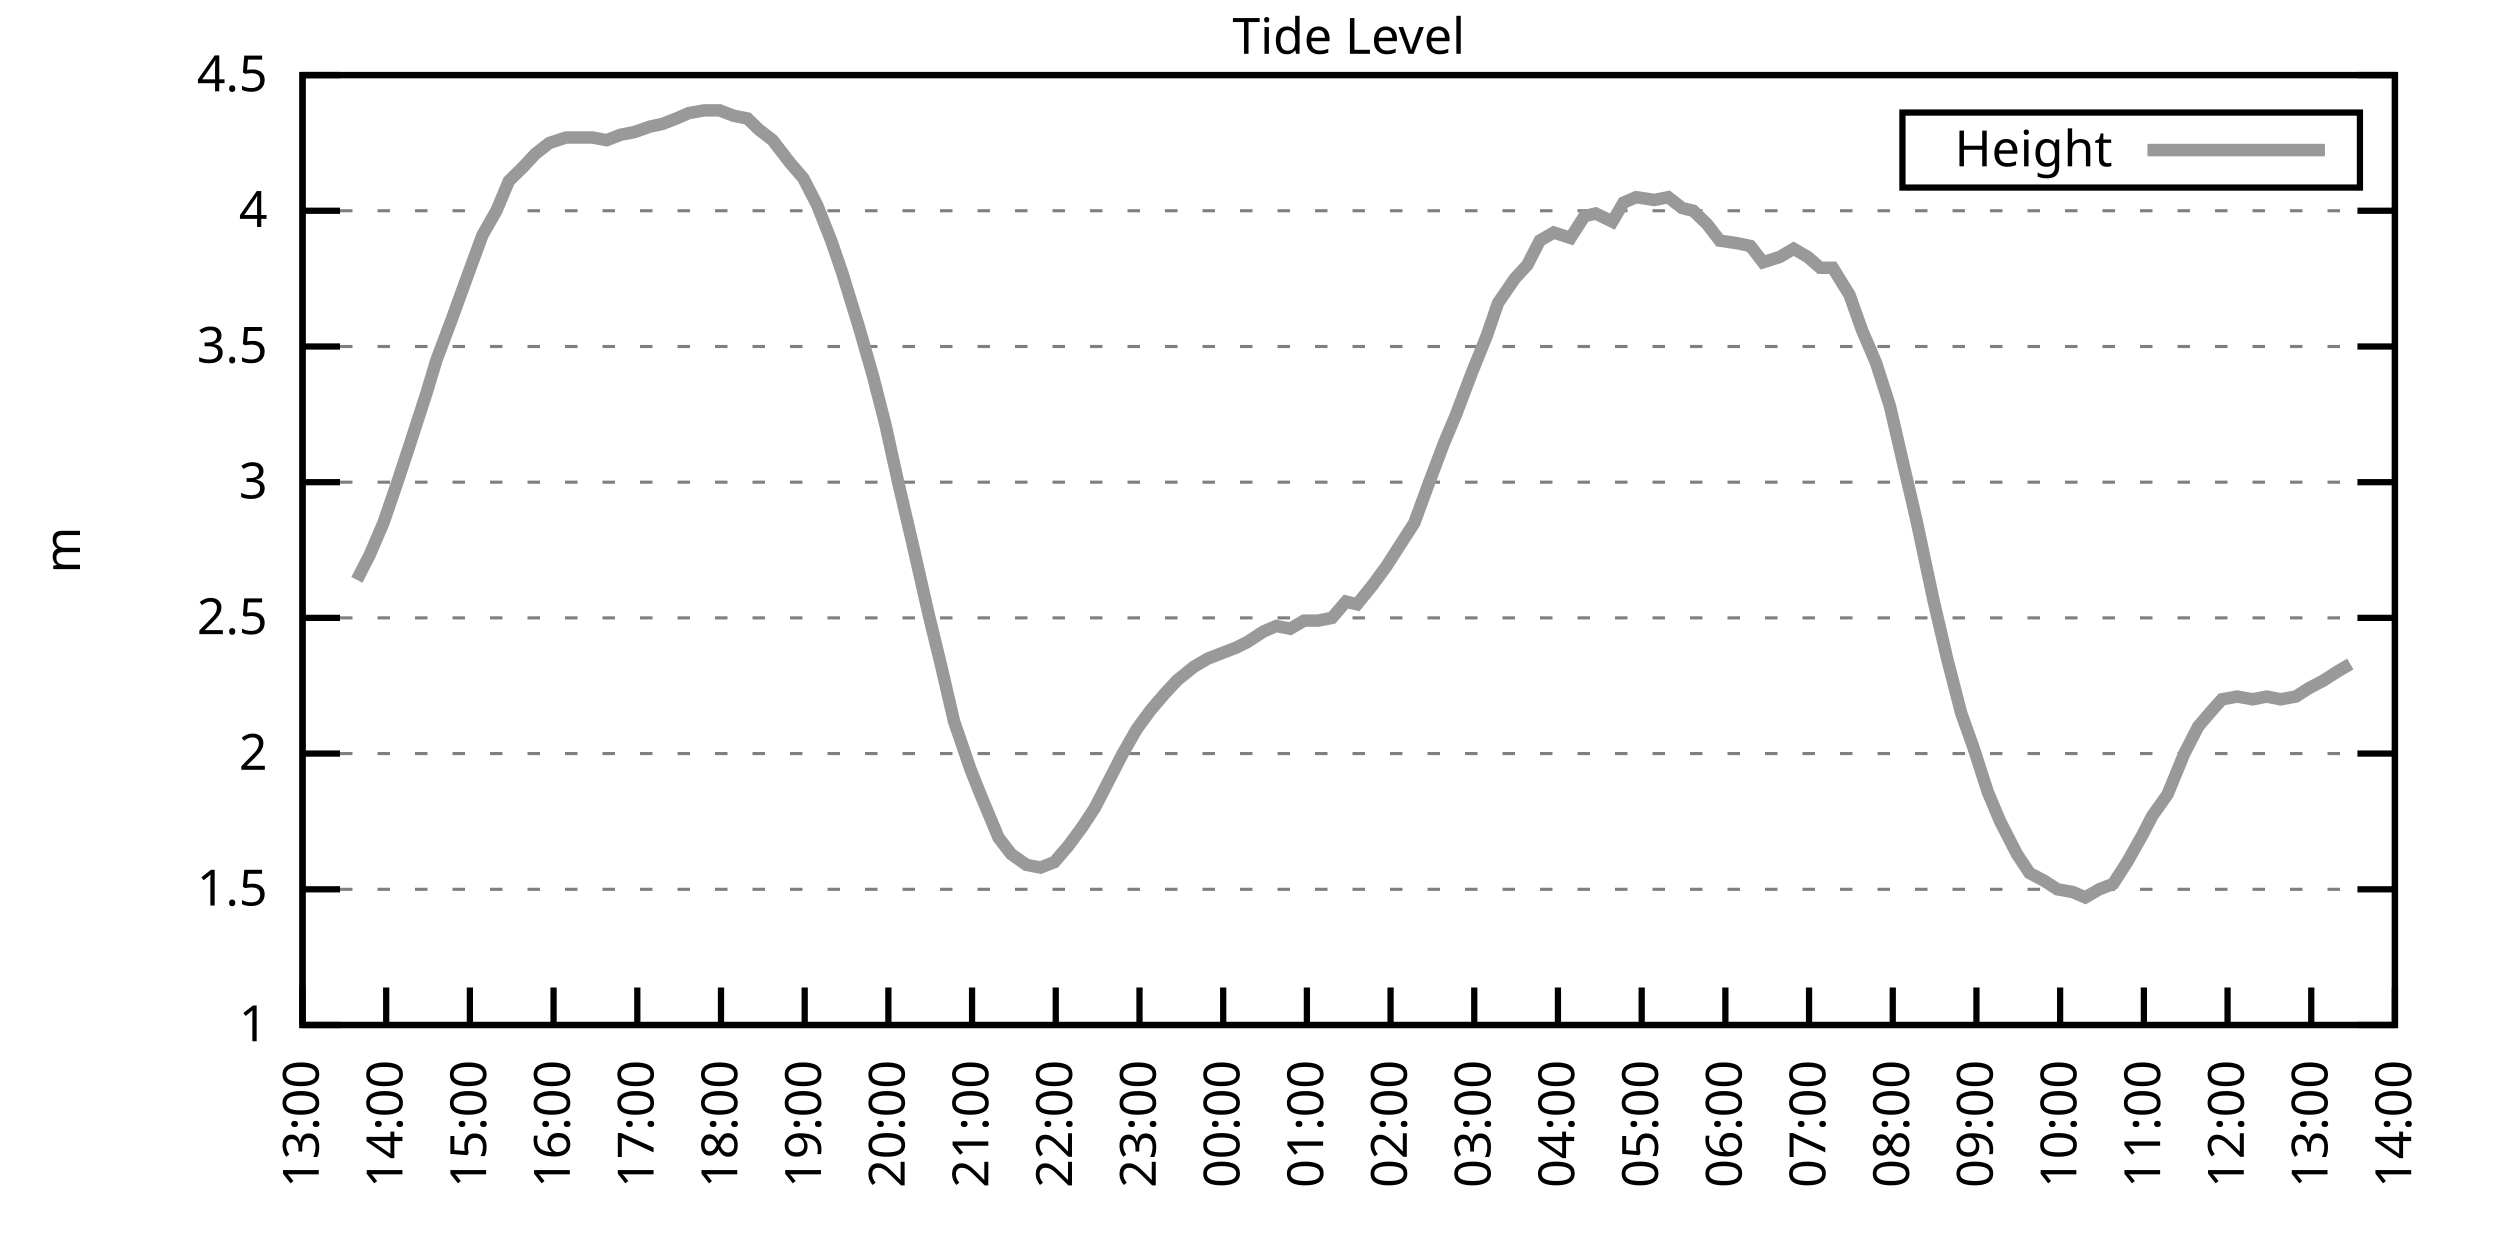
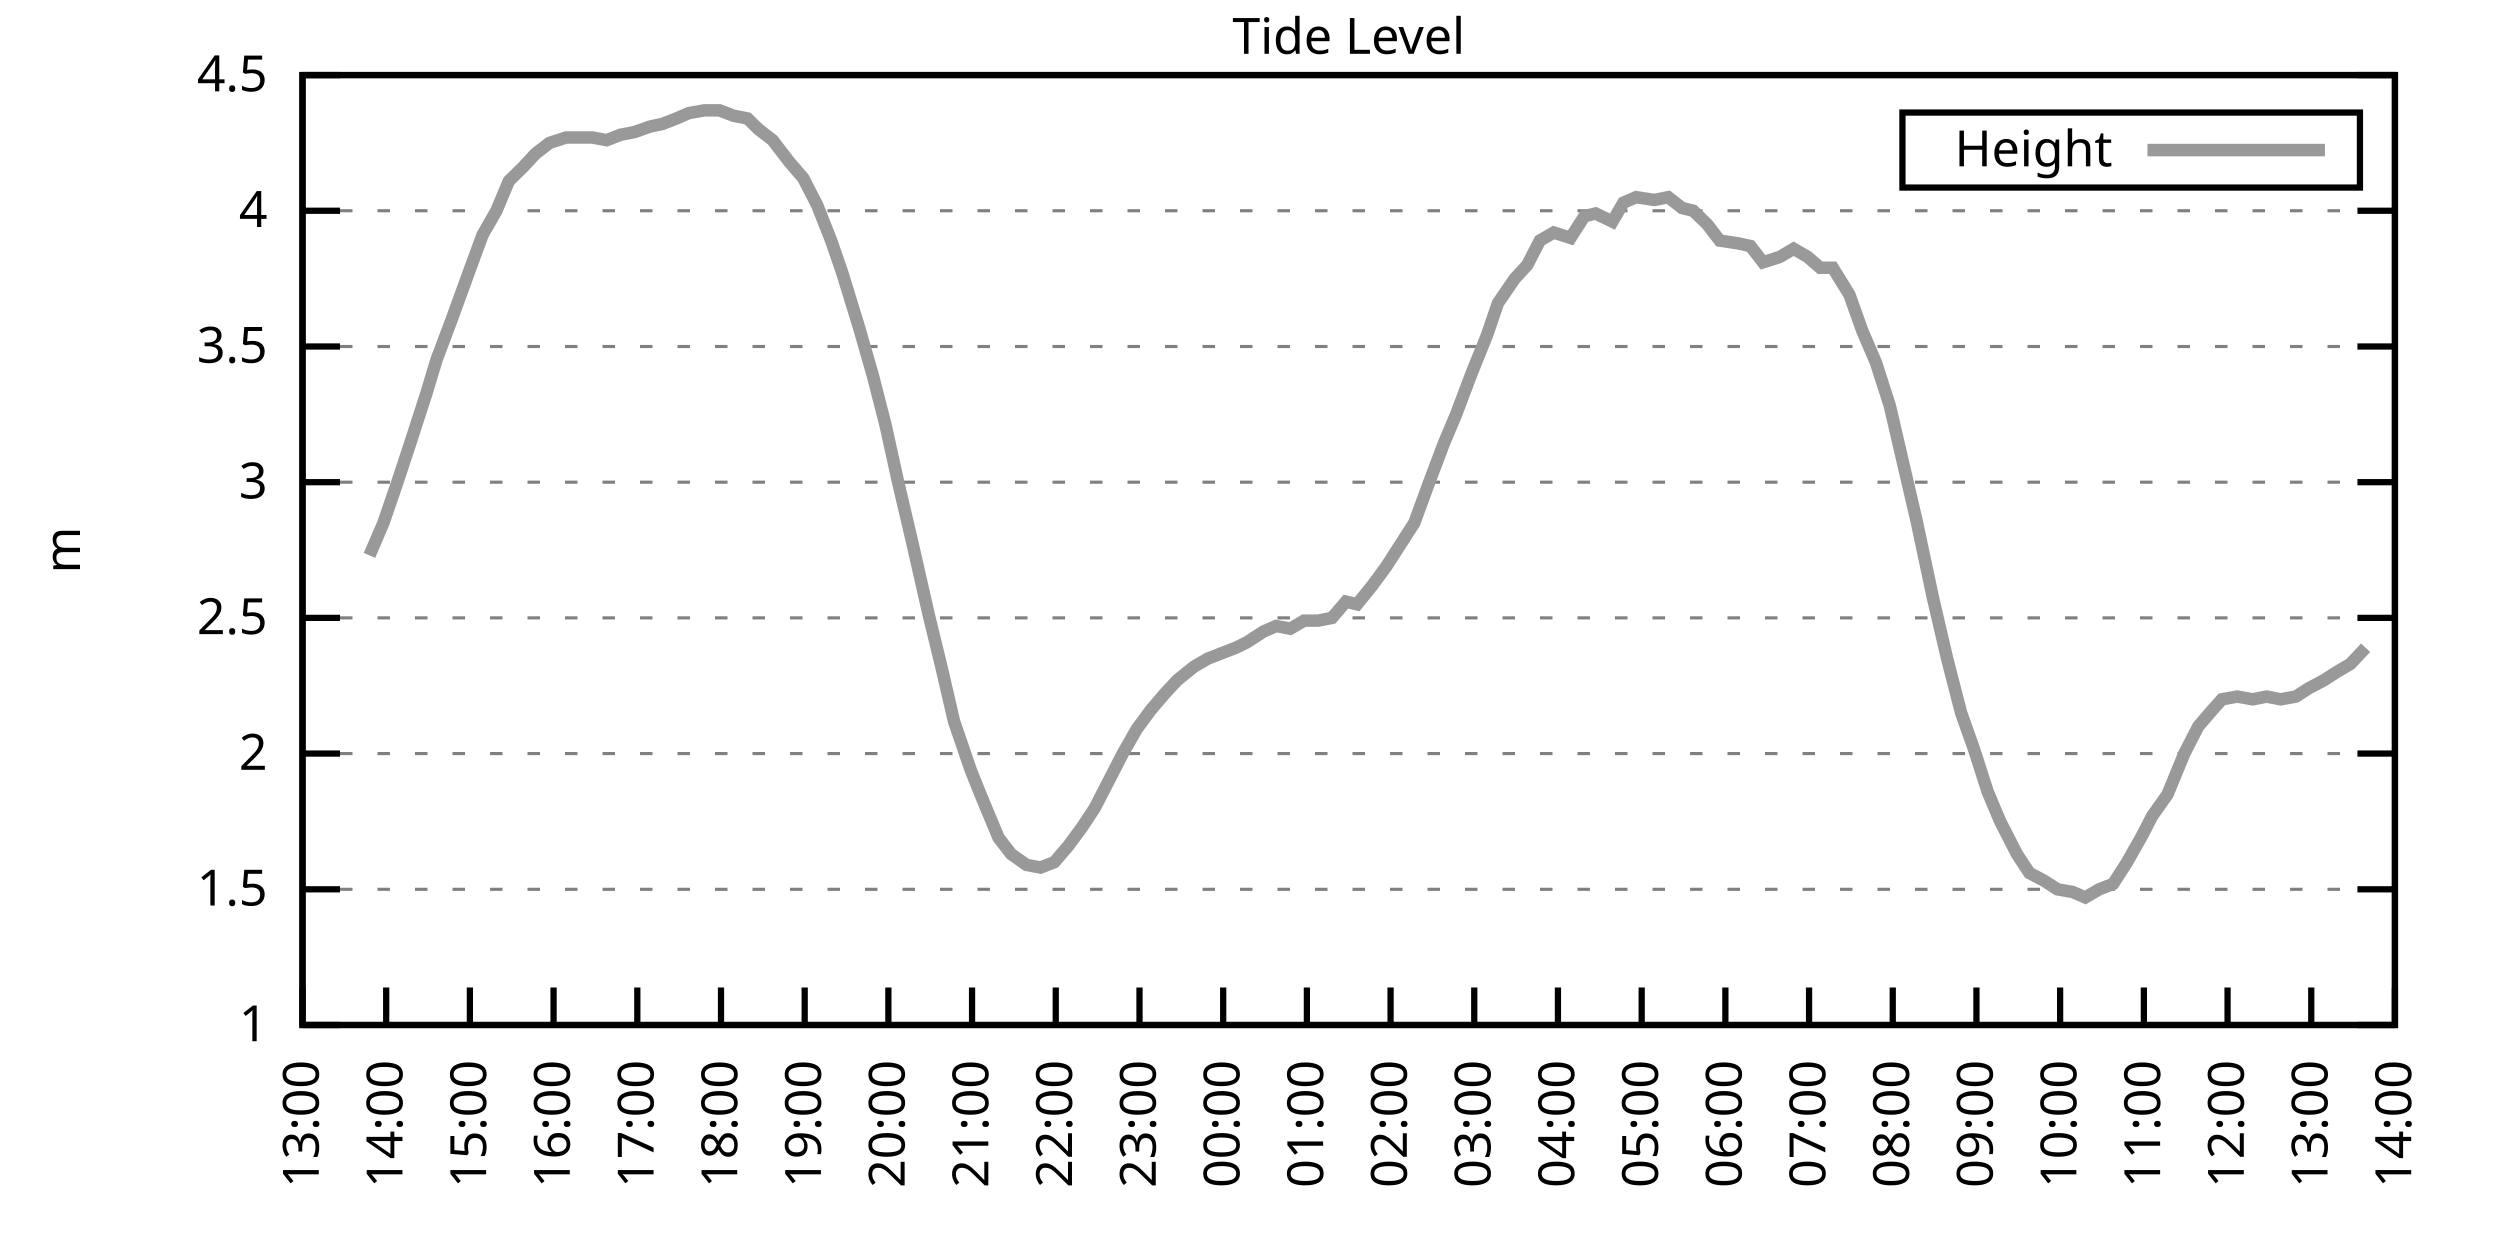
<svg xmlns="http://www.w3.org/2000/svg" xmlns:xlink="http://www.w3.org/1999/xlink" width="400" height="200" viewBox="0 0 400 200">
  <g id="gnuplot_canvas">
    <rect x="0" y="0" width="400" height="200" fill="none" />
    <defs>
      <circle id="gpDot" r="0.5" stroke-width="0.5" stroke="currentColor" />
      <path id="gpPt0" stroke-width="0.333" stroke="currentColor" d="M-1,0 h2 M0,-1 v2" />
      <path id="gpPt1" stroke-width="0.333" stroke="currentColor" d="M-1,-1 L1,1 M1,-1 L-1,1" />
      <path id="gpPt2" stroke-width="0.333" stroke="currentColor" d="M-1,0 L1,0 M0,-1 L0,1 M-1,-1 L1,1 M-1,1 L1,-1" />
      <rect id="gpPt3" stroke-width="0.333" stroke="currentColor" x="-1" y="-1" width="2" height="2" />
      <rect id="gpPt4" stroke-width="0.333" stroke="currentColor" fill="currentColor" x="-1" y="-1" width="2" height="2" />
      <circle id="gpPt5" stroke-width="0.333" stroke="currentColor" cx="0" cy="0" r="1" />
      <use xlink:href="#gpPt5" id="gpPt6" fill="currentColor" stroke="none" />
      <path id="gpPt7" stroke-width="0.333" stroke="currentColor" d="M0,-1.33 L-1.33,0.67 L1.33,0.67 z" />
      <use xlink:href="#gpPt7" id="gpPt8" fill="currentColor" stroke="none" />
      <use xlink:href="#gpPt7" id="gpPt9" stroke="currentColor" transform="rotate(180)" />
      <use xlink:href="#gpPt9" id="gpPt10" fill="currentColor" stroke="none" />
      <use xlink:href="#gpPt3" id="gpPt11" stroke="currentColor" transform="rotate(45)" />
      <use xlink:href="#gpPt11" id="gpPt12" fill="currentColor" stroke="none" />
      <path id="gpPt13" stroke-width="0.333" stroke="currentColor" d="M0,1.330 L1.265,0.411 L0.782,-1.067 L-0.782,-1.076 L-1.265,0.411 z" />
      <use xlink:href="#gpPt13" id="gpPt14" fill="currentColor" stroke="none" />
      <filter id="textbox" filterUnits="objectBoundingBox" x="0" y="0" height="1" width="1">
        <feFlood flood-color="white" flood-opacity="1" result="bgnd" />
        <feComposite in="SourceGraphic" in2="bgnd" operator="atop" />
      </filter>
      <filter id="greybox" filterUnits="objectBoundingBox" x="0" y="0" height="1" width="1">
        <feFlood flood-color="lightgrey" flood-opacity="1" result="grey" />
        <feComposite in="SourceGraphic" in2="grey" operator="atop" />
      </filter>
    </defs>
    <g fill="none" color="white" stroke="currentColor" stroke-width="1.00" stroke-linecap="butt" stroke-linejoin="miter">
</g>
    <g fill="none" color="black" stroke="currentColor" stroke-width="1.00" stroke-linecap="butt" stroke-linejoin="miter">
      <g stroke="none" shape-rendering="crispEdges">
        <polygon fill="rgb(255, 255, 255)" points="48.40,164.00 383.18,164.00 383.18,12.02 48.40,12.02 " />
      </g>
    </g>
    <g fill="none" color="black" stroke="currentColor" stroke-width="1.00" stroke-linecap="butt" stroke-linejoin="miter">
</g>
    <g fill="none" color="black" stroke="black" stroke-width="0.50" stroke-linecap="butt" stroke-linejoin="miter">
</g>
    <g fill="none" color="gray" stroke="currentColor" stroke-width="0.50" stroke-linecap="butt" stroke-linejoin="miter">
      <path stroke="gray" stroke-dasharray="2,4" class="gridline" d="M48.40,164.00 L383.19,164.00  " />
    </g>
    <g fill="none" color="gray" stroke="gray" stroke-width="1.00" stroke-linecap="butt" stroke-linejoin="miter">
</g>
    <g fill="none" color="black" stroke="currentColor" stroke-width="1.00" stroke-linecap="butt" stroke-linejoin="miter">
      <path stroke="black" d="M48.40,164.00 L54.40,164.00 M383.19,164.00 L377.19,164.00  " />
      <g transform="translate(42.80,166.60)" stroke="none" fill="black" font-family="Sans" font-size="8.00" text-anchor="end">
        <text>
          <tspan font-family="Sans"> 1</tspan>
        </text>
      </g>
    </g>
    <g fill="none" color="black" stroke="currentColor" stroke-width="1.00" stroke-linecap="butt" stroke-linejoin="miter">
</g>
    <g fill="none" color="black" stroke="black" stroke-width="0.50" stroke-linecap="butt" stroke-linejoin="miter">
</g>
    <g fill="none" color="gray" stroke="currentColor" stroke-width="0.50" stroke-linecap="butt" stroke-linejoin="miter">
      <path stroke="gray" stroke-dasharray="2,4" class="gridline" d="M48.40,142.29 L383.19,142.29  " />
    </g>
    <g fill="none" color="gray" stroke="gray" stroke-width="1.00" stroke-linecap="butt" stroke-linejoin="miter">
</g>
    <g fill="none" color="black" stroke="currentColor" stroke-width="1.00" stroke-linecap="butt" stroke-linejoin="miter">
      <path stroke="black" d="M48.40,142.29 L54.40,142.29 M383.19,142.29 L377.19,142.29  " />
      <g transform="translate(42.80,144.89)" stroke="none" fill="black" font-family="Sans" font-size="8.00" text-anchor="end">
        <text>
          <tspan font-family="Sans"> 1.5</tspan>
        </text>
      </g>
    </g>
    <g fill="none" color="black" stroke="currentColor" stroke-width="1.00" stroke-linecap="butt" stroke-linejoin="miter">
</g>
    <g fill="none" color="black" stroke="black" stroke-width="0.50" stroke-linecap="butt" stroke-linejoin="miter">
</g>
    <g fill="none" color="gray" stroke="currentColor" stroke-width="0.50" stroke-linecap="butt" stroke-linejoin="miter">
      <path stroke="gray" stroke-dasharray="2,4" class="gridline" d="M48.40,120.57 L383.19,120.57  " />
    </g>
    <g fill="none" color="gray" stroke="gray" stroke-width="1.00" stroke-linecap="butt" stroke-linejoin="miter">
</g>
    <g fill="none" color="black" stroke="currentColor" stroke-width="1.00" stroke-linecap="butt" stroke-linejoin="miter">
      <path stroke="black" d="M48.40,120.57 L54.40,120.57 M383.19,120.57 L377.19,120.57  " />
      <g transform="translate(42.80,123.17)" stroke="none" fill="black" font-family="Sans" font-size="8.00" text-anchor="end">
        <text>
          <tspan font-family="Sans"> 2</tspan>
        </text>
      </g>
    </g>
    <g fill="none" color="black" stroke="currentColor" stroke-width="1.00" stroke-linecap="butt" stroke-linejoin="miter">
</g>
    <g fill="none" color="black" stroke="black" stroke-width="0.50" stroke-linecap="butt" stroke-linejoin="miter">
</g>
    <g fill="none" color="gray" stroke="currentColor" stroke-width="0.50" stroke-linecap="butt" stroke-linejoin="miter">
      <path stroke="gray" stroke-dasharray="2,4" class="gridline" d="M48.40,98.86 L383.19,98.86  " />
    </g>
    <g fill="none" color="gray" stroke="gray" stroke-width="1.00" stroke-linecap="butt" stroke-linejoin="miter">
</g>
    <g fill="none" color="black" stroke="currentColor" stroke-width="1.00" stroke-linecap="butt" stroke-linejoin="miter">
      <path stroke="black" d="M48.40,98.86 L54.40,98.86 M383.19,98.86 L377.19,98.86  " />
      <g transform="translate(42.80,101.46)" stroke="none" fill="black" font-family="Sans" font-size="8.00" text-anchor="end">
        <text>
          <tspan font-family="Sans"> 2.5</tspan>
        </text>
      </g>
    </g>
    <g fill="none" color="black" stroke="currentColor" stroke-width="1.00" stroke-linecap="butt" stroke-linejoin="miter">
</g>
    <g fill="none" color="black" stroke="black" stroke-width="0.50" stroke-linecap="butt" stroke-linejoin="miter">
</g>
    <g fill="none" color="gray" stroke="currentColor" stroke-width="0.50" stroke-linecap="butt" stroke-linejoin="miter">
      <path stroke="gray" stroke-dasharray="2,4" class="gridline" d="M48.40,77.15 L383.19,77.15  " />
    </g>
    <g fill="none" color="gray" stroke="gray" stroke-width="1.00" stroke-linecap="butt" stroke-linejoin="miter">
</g>
    <g fill="none" color="black" stroke="currentColor" stroke-width="1.00" stroke-linecap="butt" stroke-linejoin="miter">
      <path stroke="black" d="M48.40,77.15 L54.40,77.15 M383.19,77.15 L377.19,77.15  " />
      <g transform="translate(42.80,79.75)" stroke="none" fill="black" font-family="Sans" font-size="8.00" text-anchor="end">
        <text>
          <tspan font-family="Sans"> 3</tspan>
        </text>
      </g>
    </g>
    <g fill="none" color="black" stroke="currentColor" stroke-width="1.00" stroke-linecap="butt" stroke-linejoin="miter">
</g>
    <g fill="none" color="black" stroke="black" stroke-width="0.50" stroke-linecap="butt" stroke-linejoin="miter">
</g>
    <g fill="none" color="gray" stroke="currentColor" stroke-width="0.50" stroke-linecap="butt" stroke-linejoin="miter">
      <path stroke="gray" stroke-dasharray="2,4" class="gridline" d="M48.40,55.44 L383.19,55.44  " />
    </g>
    <g fill="none" color="gray" stroke="gray" stroke-width="1.00" stroke-linecap="butt" stroke-linejoin="miter">
</g>
    <g fill="none" color="black" stroke="currentColor" stroke-width="1.00" stroke-linecap="butt" stroke-linejoin="miter">
      <path stroke="black" d="M48.40,55.44 L54.40,55.44 M383.19,55.44 L377.19,55.44  " />
      <g transform="translate(42.80,58.04)" stroke="none" fill="black" font-family="Sans" font-size="8.00" text-anchor="end">
        <text>
          <tspan font-family="Sans"> 3.5</tspan>
        </text>
      </g>
    </g>
    <g fill="none" color="black" stroke="currentColor" stroke-width="1.00" stroke-linecap="butt" stroke-linejoin="miter">
</g>
    <g fill="none" color="black" stroke="black" stroke-width="0.50" stroke-linecap="butt" stroke-linejoin="miter">
</g>
    <g fill="none" color="gray" stroke="currentColor" stroke-width="0.50" stroke-linecap="butt" stroke-linejoin="miter">
      <path stroke="gray" stroke-dasharray="2,4" class="gridline" d="M48.40,33.72 L383.19,33.72  " />
    </g>
    <g fill="none" color="gray" stroke="gray" stroke-width="1.00" stroke-linecap="butt" stroke-linejoin="miter">
</g>
    <g fill="none" color="black" stroke="currentColor" stroke-width="1.00" stroke-linecap="butt" stroke-linejoin="miter">
      <path stroke="black" d="M48.40,33.72 L54.40,33.72 M383.19,33.72 L377.19,33.72  " />
      <g transform="translate(42.80,36.32)" stroke="none" fill="black" font-family="Sans" font-size="8.00" text-anchor="end">
        <text>
          <tspan font-family="Sans"> 4</tspan>
        </text>
      </g>
    </g>
    <g fill="none" color="black" stroke="currentColor" stroke-width="1.00" stroke-linecap="butt" stroke-linejoin="miter">
</g>
    <g fill="none" color="black" stroke="black" stroke-width="0.50" stroke-linecap="butt" stroke-linejoin="miter">
</g>
    <g fill="none" color="gray" stroke="currentColor" stroke-width="0.50" stroke-linecap="butt" stroke-linejoin="miter">
      <path stroke="gray" stroke-dasharray="2,4" class="gridline" d="M48.40,12.01 L383.19,12.01  " />
    </g>
    <g fill="none" color="gray" stroke="gray" stroke-width="1.00" stroke-linecap="butt" stroke-linejoin="miter">
</g>
    <g fill="none" color="black" stroke="currentColor" stroke-width="1.00" stroke-linecap="butt" stroke-linejoin="miter">
      <path stroke="black" d="M48.40,12.01 L54.40,12.01 M383.19,12.01 L377.19,12.01  " />
      <g transform="translate(42.80,14.61)" stroke="none" fill="black" font-family="Sans" font-size="8.00" text-anchor="end">
        <text>
          <tspan font-family="Sans"> 4.5</tspan>
        </text>
      </g>
    </g>
    <g fill="none" color="black" stroke="currentColor" stroke-width="1.00" stroke-linecap="butt" stroke-linejoin="miter">
      <path stroke="black" d="M48.40,164.00 L48.40,158.00  " />
      <g transform="translate(51.00,169.60) rotate(270.00)" stroke="none" fill="black" font-family="Sans" font-size="8.00" text-anchor="end">
        <text>
          <tspan font-family="Sans">13:00</tspan>
        </text>
      </g>
    </g>
    <g fill="none" color="black" stroke="currentColor" stroke-width="1.00" stroke-linecap="butt" stroke-linejoin="miter">
      <path stroke="black" d="M61.79,164.00 L61.79,158.00  " />
      <g transform="translate(64.39,169.60) rotate(270.00)" stroke="none" fill="black" font-family="Sans" font-size="8.00" text-anchor="end">
        <text>
          <tspan font-family="Sans">14:00</tspan>
        </text>
      </g>
    </g>
    <g fill="none" color="black" stroke="currentColor" stroke-width="1.00" stroke-linecap="butt" stroke-linejoin="miter">
      <path stroke="black" d="M75.18,164.00 L75.18,158.00  " />
      <g transform="translate(77.78,169.60) rotate(270.00)" stroke="none" fill="black" font-family="Sans" font-size="8.00" text-anchor="end">
        <text>
          <tspan font-family="Sans">15:00</tspan>
        </text>
      </g>
    </g>
    <g fill="none" color="black" stroke="currentColor" stroke-width="1.00" stroke-linecap="butt" stroke-linejoin="miter">
      <path stroke="black" d="M88.57,164.00 L88.57,158.00  " />
      <g transform="translate(91.17,169.60) rotate(270.00)" stroke="none" fill="black" font-family="Sans" font-size="8.00" text-anchor="end">
        <text>
          <tspan font-family="Sans">16:00</tspan>
        </text>
      </g>
    </g>
    <g fill="none" color="black" stroke="currentColor" stroke-width="1.00" stroke-linecap="butt" stroke-linejoin="miter">
      <path stroke="black" d="M101.97,164.00 L101.97,158.00  " />
      <g transform="translate(104.57,169.60) rotate(270.00)" stroke="none" fill="black" font-family="Sans" font-size="8.00" text-anchor="end">
        <text>
          <tspan font-family="Sans">17:00</tspan>
        </text>
      </g>
    </g>
    <g fill="none" color="black" stroke="currentColor" stroke-width="1.00" stroke-linecap="butt" stroke-linejoin="miter">
      <path stroke="black" d="M115.36,164.00 L115.36,158.00  " />
      <g transform="translate(117.96,169.60) rotate(270.00)" stroke="none" fill="black" font-family="Sans" font-size="8.00" text-anchor="end">
        <text>
          <tspan font-family="Sans">18:00</tspan>
        </text>
      </g>
    </g>
    <g fill="none" color="black" stroke="currentColor" stroke-width="1.00" stroke-linecap="butt" stroke-linejoin="miter">
      <path stroke="black" d="M128.75,164.00 L128.75,158.00  " />
      <g transform="translate(131.35,169.60) rotate(270.00)" stroke="none" fill="black" font-family="Sans" font-size="8.00" text-anchor="end">
        <text>
          <tspan font-family="Sans">19:00</tspan>
        </text>
      </g>
    </g>
    <g fill="none" color="black" stroke="currentColor" stroke-width="1.00" stroke-linecap="butt" stroke-linejoin="miter">
      <path stroke="black" d="M142.14,164.00 L142.14,158.00  " />
      <g transform="translate(144.74,169.60) rotate(270.00)" stroke="none" fill="black" font-family="Sans" font-size="8.00" text-anchor="end">
        <text>
          <tspan font-family="Sans">20:00</tspan>
        </text>
      </g>
    </g>
    <g fill="none" color="black" stroke="currentColor" stroke-width="1.00" stroke-linecap="butt" stroke-linejoin="miter">
      <path stroke="black" d="M155.53,164.00 L155.53,158.00  " />
      <g transform="translate(158.13,169.60) rotate(270.00)" stroke="none" fill="black" font-family="Sans" font-size="8.00" text-anchor="end">
        <text>
          <tspan font-family="Sans">21:00</tspan>
        </text>
      </g>
    </g>
    <g fill="none" color="black" stroke="currentColor" stroke-width="1.00" stroke-linecap="butt" stroke-linejoin="miter">
      <path stroke="black" d="M168.92,164.00 L168.92,158.00  " />
      <g transform="translate(171.52,169.60) rotate(270.00)" stroke="none" fill="black" font-family="Sans" font-size="8.00" text-anchor="end">
        <text>
          <tspan font-family="Sans">22:00</tspan>
        </text>
      </g>
    </g>
    <g fill="none" color="black" stroke="currentColor" stroke-width="1.00" stroke-linecap="butt" stroke-linejoin="miter">
      <path stroke="black" d="M182.32,164.00 L182.32,158.00  " />
      <g transform="translate(184.92,169.60) rotate(270.00)" stroke="none" fill="black" font-family="Sans" font-size="8.00" text-anchor="end">
        <text>
          <tspan font-family="Sans">23:00</tspan>
        </text>
      </g>
    </g>
    <g fill="none" color="black" stroke="currentColor" stroke-width="1.00" stroke-linecap="butt" stroke-linejoin="miter">
      <path stroke="black" d="M195.71,164.00 L195.71,158.00  " />
      <g transform="translate(198.31,169.60) rotate(270.00)" stroke="none" fill="black" font-family="Sans" font-size="8.00" text-anchor="end">
        <text>
          <tspan font-family="Sans">00:00</tspan>
        </text>
      </g>
    </g>
    <g fill="none" color="black" stroke="currentColor" stroke-width="1.00" stroke-linecap="butt" stroke-linejoin="miter">
      <path stroke="black" d="M209.10,164.00 L209.10,158.00  " />
      <g transform="translate(211.70,169.60) rotate(270.00)" stroke="none" fill="black" font-family="Sans" font-size="8.00" text-anchor="end">
        <text>
          <tspan font-family="Sans">01:00</tspan>
        </text>
      </g>
    </g>
    <g fill="none" color="black" stroke="currentColor" stroke-width="1.00" stroke-linecap="butt" stroke-linejoin="miter">
      <path stroke="black" d="M222.49,164.00 L222.49,158.00  " />
      <g transform="translate(225.09,169.60) rotate(270.00)" stroke="none" fill="black" font-family="Sans" font-size="8.00" text-anchor="end">
        <text>
          <tspan font-family="Sans">02:00</tspan>
        </text>
      </g>
    </g>
    <g fill="none" color="black" stroke="currentColor" stroke-width="1.00" stroke-linecap="butt" stroke-linejoin="miter">
      <path stroke="black" d="M235.88,164.00 L235.88,158.00  " />
      <g transform="translate(238.48,169.60) rotate(270.00)" stroke="none" fill="black" font-family="Sans" font-size="8.00" text-anchor="end">
        <text>
          <tspan font-family="Sans">03:00</tspan>
        </text>
      </g>
    </g>
    <g fill="none" color="black" stroke="currentColor" stroke-width="1.00" stroke-linecap="butt" stroke-linejoin="miter">
      <path stroke="black" d="M249.27,164.00 L249.27,158.00  " />
      <g transform="translate(251.87,169.60) rotate(270.00)" stroke="none" fill="black" font-family="Sans" font-size="8.00" text-anchor="end">
        <text>
          <tspan font-family="Sans">04:00</tspan>
        </text>
      </g>
    </g>
    <g fill="none" color="black" stroke="currentColor" stroke-width="1.00" stroke-linecap="butt" stroke-linejoin="miter">
      <path stroke="black" d="M262.67,164.00 L262.67,158.00  " />
      <g transform="translate(265.27,169.60) rotate(270.00)" stroke="none" fill="black" font-family="Sans" font-size="8.00" text-anchor="end">
        <text>
          <tspan font-family="Sans">05:00</tspan>
        </text>
      </g>
    </g>
    <g fill="none" color="black" stroke="currentColor" stroke-width="1.00" stroke-linecap="butt" stroke-linejoin="miter">
      <path stroke="black" d="M276.06,164.00 L276.06,158.00  " />
      <g transform="translate(278.66,169.60) rotate(270.00)" stroke="none" fill="black" font-family="Sans" font-size="8.00" text-anchor="end">
        <text>
          <tspan font-family="Sans">06:00</tspan>
        </text>
      </g>
    </g>
    <g fill="none" color="black" stroke="currentColor" stroke-width="1.00" stroke-linecap="butt" stroke-linejoin="miter">
      <path stroke="black" d="M289.45,164.00 L289.45,158.00  " />
      <g transform="translate(292.05,169.60) rotate(270.00)" stroke="none" fill="black" font-family="Sans" font-size="8.00" text-anchor="end">
        <text>
          <tspan font-family="Sans">07:00</tspan>
        </text>
      </g>
    </g>
    <g fill="none" color="black" stroke="currentColor" stroke-width="1.00" stroke-linecap="butt" stroke-linejoin="miter">
      <path stroke="black" d="M302.84,164.00 L302.84,158.00  " />
      <g transform="translate(305.44,169.60) rotate(270.00)" stroke="none" fill="black" font-family="Sans" font-size="8.00" text-anchor="end">
        <text>
          <tspan font-family="Sans">08:00</tspan>
        </text>
      </g>
    </g>
    <g fill="none" color="black" stroke="currentColor" stroke-width="1.00" stroke-linecap="butt" stroke-linejoin="miter">
      <path stroke="black" d="M316.23,164.00 L316.23,158.00  " />
      <g transform="translate(318.83,169.60) rotate(270.00)" stroke="none" fill="black" font-family="Sans" font-size="8.00" text-anchor="end">
        <text>
          <tspan font-family="Sans">09:00</tspan>
        </text>
      </g>
    </g>
    <g fill="none" color="black" stroke="currentColor" stroke-width="1.00" stroke-linecap="butt" stroke-linejoin="miter">
      <path stroke="black" d="M329.62,164.00 L329.62,158.00  " />
      <g transform="translate(332.22,169.60) rotate(270.00)" stroke="none" fill="black" font-family="Sans" font-size="8.00" text-anchor="end">
        <text>
          <tspan font-family="Sans">10:00</tspan>
        </text>
      </g>
    </g>
    <g fill="none" color="black" stroke="currentColor" stroke-width="1.00" stroke-linecap="butt" stroke-linejoin="miter">
      <path stroke="black" d="M343.02,164.00 L343.02,158.00  " />
      <g transform="translate(345.62,169.60) rotate(270.00)" stroke="none" fill="black" font-family="Sans" font-size="8.00" text-anchor="end">
        <text>
          <tspan font-family="Sans">11:00</tspan>
        </text>
      </g>
    </g>
    <g fill="none" color="black" stroke="currentColor" stroke-width="1.00" stroke-linecap="butt" stroke-linejoin="miter">
      <path stroke="black" d="M356.41,164.00 L356.41,158.00  " />
      <g transform="translate(359.01,169.60) rotate(270.00)" stroke="none" fill="black" font-family="Sans" font-size="8.00" text-anchor="end">
        <text>
          <tspan font-family="Sans">12:00</tspan>
        </text>
      </g>
    </g>
    <g fill="none" color="black" stroke="currentColor" stroke-width="1.00" stroke-linecap="butt" stroke-linejoin="miter">
      <path stroke="black" d="M369.80,164.00 L369.80,158.00  " />
      <g transform="translate(372.40,169.60) rotate(270.00)" stroke="none" fill="black" font-family="Sans" font-size="8.00" text-anchor="end">
        <text>
          <tspan font-family="Sans">13:00</tspan>
        </text>
      </g>
    </g>
    <g fill="none" color="black" stroke="currentColor" stroke-width="1.00" stroke-linecap="butt" stroke-linejoin="miter">
      <path stroke="black" d="M383.19,164.00 L383.19,158.00  " />
      <g transform="translate(385.79,169.60) rotate(270.00)" stroke="none" fill="black" font-family="Sans" font-size="8.00" text-anchor="end">
        <text>
          <tspan font-family="Sans">14:00</tspan>
        </text>
      </g>
    </g>
    <g fill="none" color="black" stroke="currentColor" stroke-width="1.00" stroke-linecap="butt" stroke-linejoin="miter">
</g>
    <g fill="none" color="black" stroke="currentColor" stroke-width="1.00" stroke-linecap="butt" stroke-linejoin="miter">
      <path stroke="black" d="M48.40,12.01 L48.40,164.00 L383.19,164.00 L383.19,12.01 L48.40,12.01 Z  " />
    </g>
    <g fill="none" color="black" stroke="currentColor" stroke-width="1.00" stroke-linecap="butt" stroke-linejoin="miter">
</g>
    <g fill="none" color="black" stroke="currentColor" stroke-width="1.00" stroke-linecap="butt" stroke-linejoin="miter">
      <path stroke="black" d="M304.39,30.01 L304.39,18.01 L377.59,18.01 L377.59,30.01 L304.39,30.01 Z  " />
    </g>
    <g id="Tide_level_plot_1">
      <g fill="none" color="white" stroke="black" stroke-width="2.00" stroke-linecap="butt" stroke-linejoin="miter">
</g>
      <g fill="none" color="black" stroke="currentColor" stroke-width="2.00" stroke-linecap="butt" stroke-linejoin="miter">
        <g transform="translate(337.99,26.61)" stroke="none" fill="black" font-family="Sans" font-size="8.00" text-anchor="end">
          <text>
            <tspan font-family="Sans">Height</tspan>
          </text>
        </g>
      </g>
      <g fill="none" color="black" stroke="currentColor" stroke-width="2.00" stroke-linecap="butt" stroke-linejoin="miter">
-         <path stroke="rgb(153, 153, 153)" d="M343.59,24.01 L371.99,24.01 M57.10,92.78 L59.11,88.87 L61.35,83.66 L63.58,77.15 L65.59,71.07 L68.26,62.82   L69.83,57.61 L72.28,51.09 L74.96,43.71 L77.19,37.63 L79.42,33.72 L81.43,28.95 L83.66,26.77 L85.67,24.60   L87.91,22.87 L90.58,22.00 L92.82,22.00 L94.82,22.00 L97.06,22.43 L99.29,21.56 L101.52,21.13 L103.98,20.26   L105.98,19.83 L108.22,18.96 L110.22,18.09 L112.68,17.66 L115.13,17.66 L117.37,18.52 L119.60,18.96 L121.38,20.70   L123.62,22.43 L126.29,25.91 L128.53,28.51 L130.76,32.85 L132.99,38.50 L134.78,43.71 L137.45,52.40 L139.69,60.21   L141.69,68.03 L143.70,77.15 L145.94,86.70 L148.61,98.43 L150.62,106.68 L152.63,115.36 L155.31,123.18 L156.87,127.09   L159.77,134.04 L161.78,136.64 L164.24,138.38 L166.47,138.81 L168.70,137.94 L170.93,135.34 L173.17,132.30 L175.17,129.26   L177.63,124.48 L179.64,120.57 L181.87,116.67 L184.10,113.63 L186.33,111.02 L188.34,108.85 L191.02,106.68 L193.25,105.38   L195.48,104.51 L197.72,103.64 L199.50,102.77 L202.18,101.03 L204.19,100.16 L206.42,100.60 L208.65,99.30 L210.88,99.30   L213.12,98.86 L215.35,96.26 L217.13,96.69 L219.59,93.65 L221.82,90.61 L226.29,83.66 L228.52,77.58 L230.97,71.07   L232.98,66.29 L235.44,59.78 L237.89,53.70 L239.68,48.49 L242.36,44.58 L244.36,42.41 L246.37,38.50 L248.60,37.20   L251.28,38.07 L253.51,34.59 L255.30,34.16 L257.98,35.46 L259.76,32.42 L261.77,31.55 L264.67,31.99 L266.91,31.55   L269.14,33.29 L270.92,33.72 L273.16,35.89 L275.16,38.50 L278.07,38.93 L280.07,39.37 L282.08,41.97 L284.76,41.11   L286.99,39.80 L289.23,41.11 L291.23,42.84 L293.24,42.84 L295.92,47.18 L297.93,52.83 L300.16,58.04 L302.39,64.99   L304.40,73.67 L306.63,83.23 L309.31,95.82 L311.54,105.38 L313.78,114.06 L315.79,119.71 L318.02,126.65 L320.03,131.43   L322.70,136.64 L324.71,139.68 L327.17,140.98 L329.18,142.29 L331.63,142.72 L333.64,143.59 L335.87,142.29 L338.10,141.42   L340.34,137.94 L342.79,133.60 L344.35,130.56 L346.81,127.09 L349.49,120.57 L351.72,116.23 L353.95,113.63 L355.51,111.89   L357.97,111.45 L360.42,111.89 L362.66,111.45 L364.89,111.89 L367.34,111.45 L369.35,110.15 L371.81,108.85 L373.82,107.55   L376.05,106.24  " />
+         <path stroke="rgb(153, 153, 153)" d="M343.59,24.01 L371.99,24.01 M59.11,88.87 L61.35,83.66 L63.58,77.15 L65.59,71.07 L68.26,62.82 L69.83,57.61   L72.28,51.09 L74.96,43.71 L77.19,37.63 L79.42,33.72 L81.43,28.95 L83.66,26.77 L85.67,24.60 L87.91,22.87   L90.58,22.00 L92.82,22.00 L94.82,22.00 L97.06,22.43 L99.29,21.56 L101.52,21.13 L103.98,20.26 L105.98,19.83   L108.22,18.96 L110.22,18.09 L112.68,17.66 L115.13,17.66 L117.37,18.52 L119.60,18.96 L121.38,20.70 L123.62,22.43   L126.29,25.91 L128.53,28.51 L130.76,32.85 L132.99,38.50 L134.78,43.71 L137.45,52.40 L139.69,60.21 L141.69,68.03   L143.70,77.15 L145.94,86.70 L148.61,98.43 L150.62,106.68 L152.63,115.36 L155.31,123.18 L156.87,127.09 L159.77,134.04   L161.78,136.64 L164.24,138.38 L166.47,138.81 L168.70,137.94 L170.93,135.34 L173.17,132.30 L175.17,129.26 L177.63,124.48   L179.64,120.57 L181.87,116.67 L184.10,113.63 L186.33,111.02 L188.34,108.85 L191.02,106.68 L193.25,105.38 L195.48,104.51   L197.72,103.64 L199.50,102.77 L202.18,101.03 L204.19,100.16 L206.42,100.60 L208.65,99.30 L210.88,99.30 L213.12,98.86   L215.35,96.26 L217.13,96.69 L219.59,93.65 L221.82,90.61 L226.29,83.66 L228.52,77.58 L230.97,71.07 L232.98,66.29   L235.44,59.78 L237.89,53.70 L239.68,48.49 L242.36,44.58 L244.36,42.41 L246.37,38.50 L248.60,37.20 L251.28,38.07   L253.51,34.59 L255.30,34.16 L257.98,35.46 L259.76,32.42 L261.77,31.55 L264.67,31.99 L266.91,31.55 L269.14,33.29   L270.92,33.72 L273.16,35.89 L275.16,38.50 L278.07,38.93 L280.07,39.37 L282.08,41.97 L284.76,41.11 L286.99,39.80   L289.23,41.11 L291.23,42.84 L293.24,42.84 L295.92,47.18 L297.93,52.83 L300.16,58.04 L302.39,64.99 L304.40,73.67   L306.63,83.23 L309.31,95.82 L311.54,105.38 L313.78,114.06 L315.79,119.71 L318.02,126.65 L320.03,131.43 L322.70,136.64   L324.71,139.68 L327.17,140.98 L329.18,142.29 L331.63,142.72 L333.64,143.59 L335.87,142.29 L338.10,141.42 L340.34,137.94   L342.79,133.60 L344.35,130.56 L346.81,127.09 L349.49,120.57 L351.72,116.23 L353.95,113.63 L355.51,111.89 L357.97,111.45   L360.42,111.89 L362.66,111.45 L364.89,111.89 L367.34,111.45 L369.35,110.15 L371.81,108.85 L373.82,107.55 L376.05,106.24   L378.50,103.64  " />
      </g>
    </g>
    <g fill="none" color="black" stroke="currentColor" stroke-width="2.00" stroke-linecap="butt" stroke-linejoin="miter">
</g>
    <g fill="none" color="black" stroke="black" stroke-width="1.00" stroke-linecap="butt" stroke-linejoin="miter">
</g>
    <g fill="none" color="black" stroke="currentColor" stroke-width="1.00" stroke-linecap="butt" stroke-linejoin="miter">
      <path stroke="black" d="M48.40,12.01 L48.40,164.00 L383.19,164.00 L383.19,12.01 L48.40,12.01 Z  " />
      <g transform="translate(12.80,88.01) rotate(270.00)" stroke="none" fill="black" font-family="Sans" font-size="8.00" text-anchor="middle">
        <text>
          <tspan font-family="Sans">m</tspan>
        </text>
      </g>
    </g>
    <g fill="none" color="black" stroke="currentColor" stroke-width="1.00" stroke-linecap="butt" stroke-linejoin="miter">
</g>
    <g fill="none" color="black" stroke="currentColor" stroke-width="1.00" stroke-linecap="butt" stroke-linejoin="miter">
      <g transform="translate(215.79,8.61)" stroke="none" fill="black" font-family="Sans" font-size="8.00" text-anchor="middle">
        <text>
          <tspan font-family="Sans">Tide Level</tspan>
        </text>
      </g>
    </g>
    <g fill="none" color="black" stroke="currentColor" stroke-width="1.00" stroke-linecap="butt" stroke-linejoin="miter">
</g>
  </g>
</svg>
